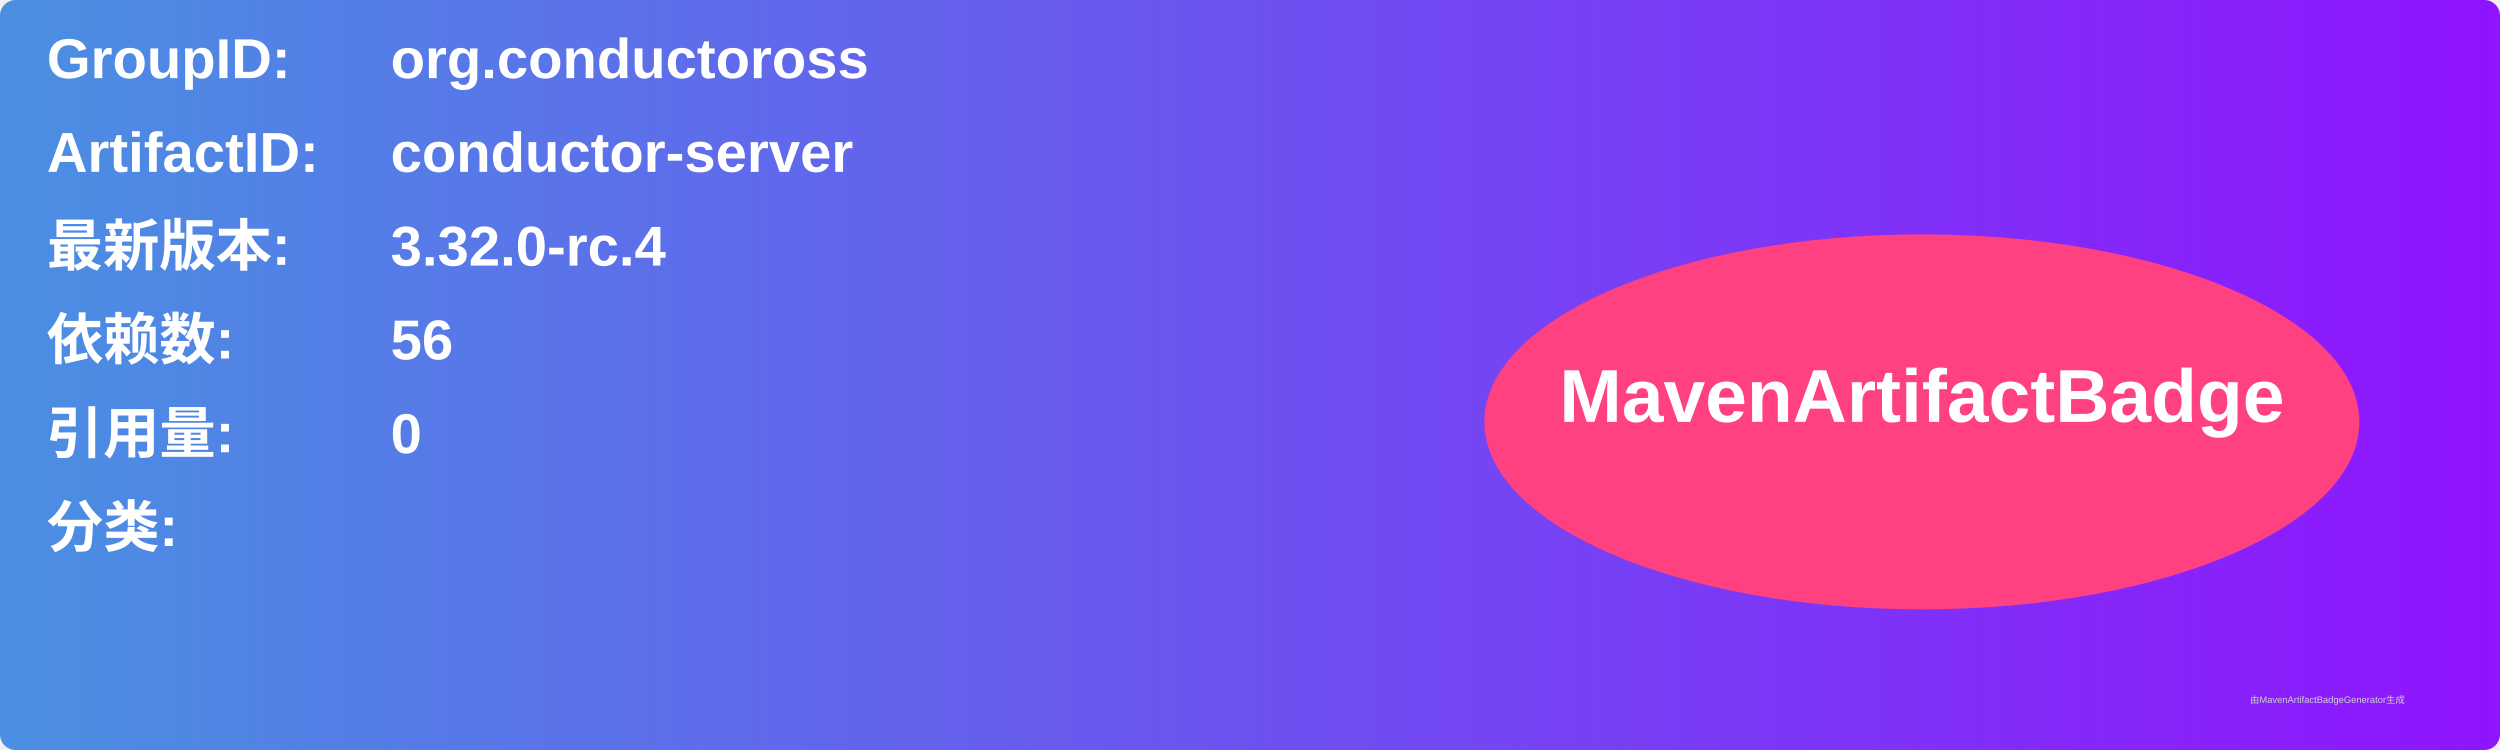
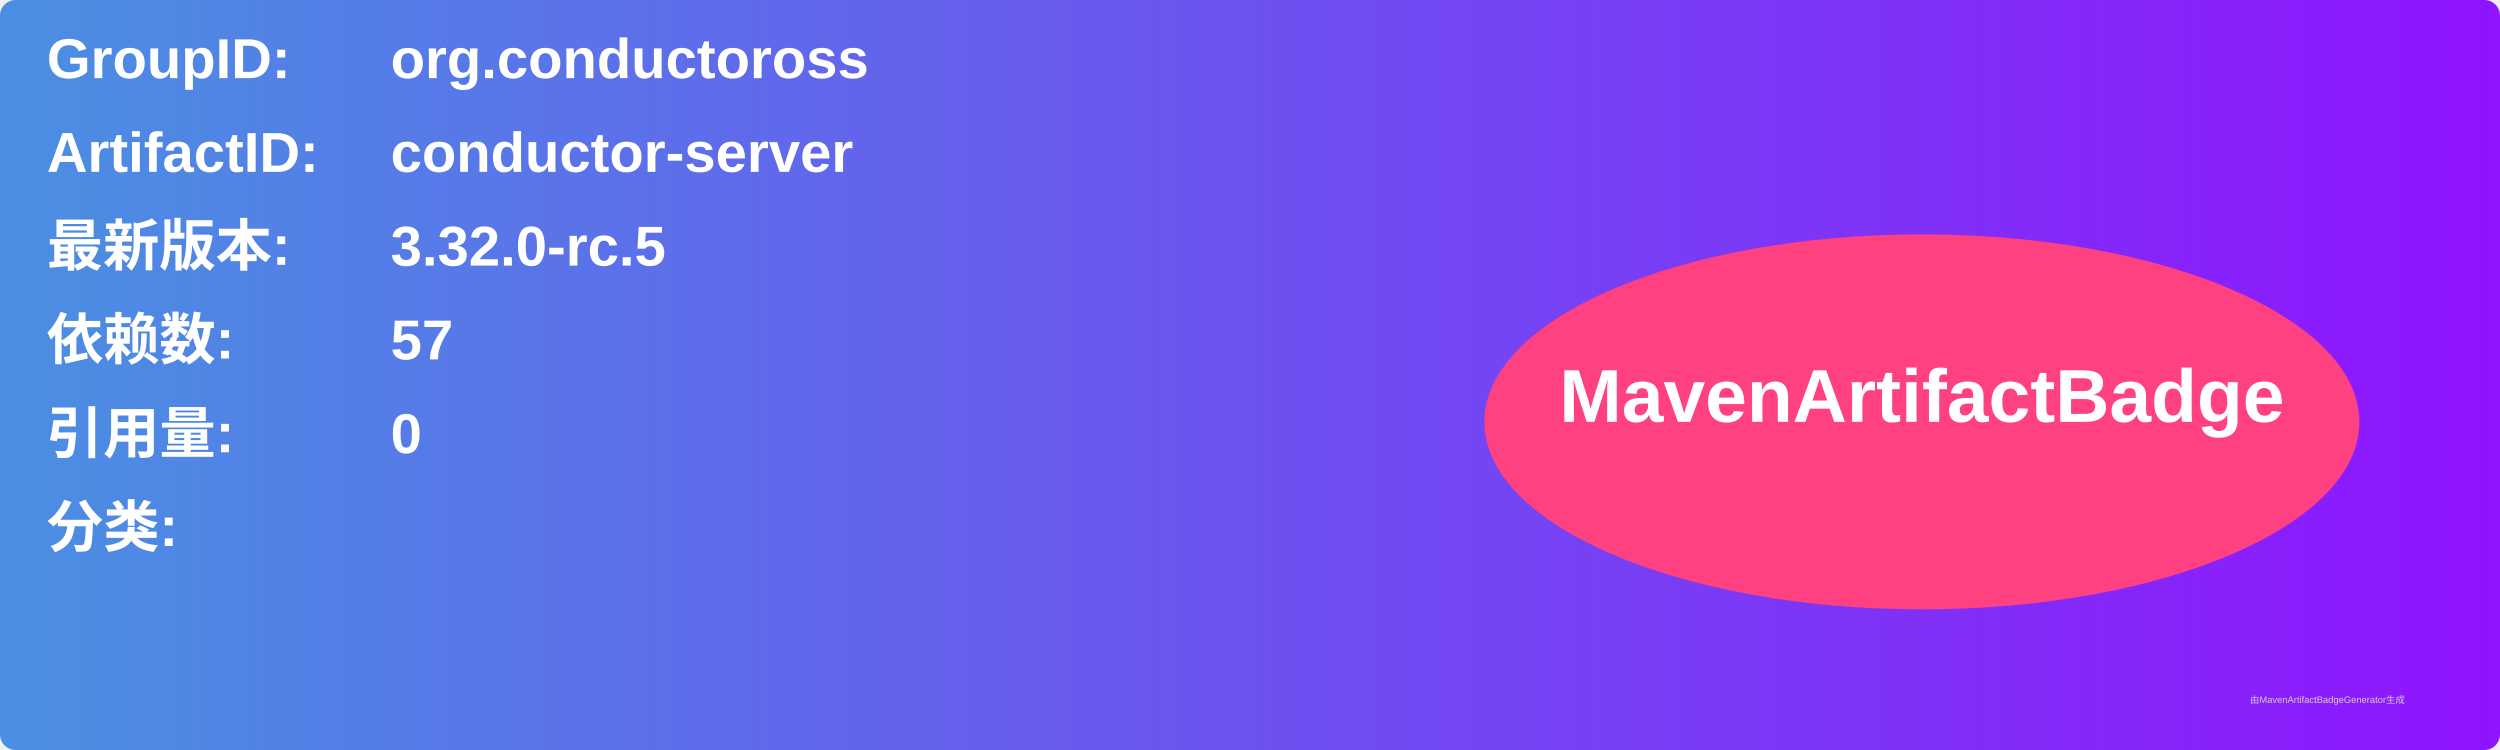
<svg xmlns="http://www.w3.org/2000/svg" width="800" height="240" viewBox="0 0 800 240">
  <linearGradient id="grad" x1="0%" y1="0%" x2="100%" y2="0%">
    <stop offset="0%" stop-color="#4a90e2" />
    <stop offset="100%" stop-color="#9013fe" />
  </linearGradient>
  <rect width="100%" height="100%" rx="5" ry="5" fill="url(#grad)" />
  <g transform="translate(15, 15)">
    <text x="0" y="10" font-family="Arial" font-size="18" fill="white" font-weight="bold" width="260">GroupID:</text>
    <text x="110" y="10" font-family="Arial" font-size="18" fill="white" font-weight="bold" width="460">org.conductoross</text>
    <text x="0" y="40" font-family="Arial" font-size="18" fill="white" font-weight="bold" width="260">ArtifactID:</text>
    <text x="110" y="40" font-family="Arial" font-size="18" fill="white" font-weight="bold" width="460">conductor-server</text>
    <text x="0" y="70" font-family="Arial" font-size="18" fill="white" font-weight="bold">最新版本:</text>
    <text x="110" y="70" font-family="Arial" font-size="18" fill="white" font-weight="bold">
-       <tspan font-weight="bold">3.32.0-rc.4</tspan>
+       <tspan font-weight="bold">3.32.0-rc.5</tspan>
    </text>
    <text x="0" y="100" font-family="Arial" font-size="18" fill="white" font-weight="bold">依赖数: </text>
    <text x="110" y="100" font-family="Arial" font-size="18" fill="white">
-       <tspan font-weight="bold">56</tspan>
+       <tspan font-weight="bold">57</tspan>
    </text>
    <text x="0" y="130" font-family="Arial" font-size="18" fill="white" font-weight="bold">引用量: </text>
    <text x="110" y="130" font-family="Arial" font-size="18" fill="white">
      <tspan font-weight="bold">0</tspan>
    </text>
    <text x="0" y="160" font-family="Arial" font-size="18" fill="white" font-weight="bold">分类:</text>
    <text x="10" y="190" font-family="Arial" font-size="10" fill="white">
      <tspan font-weight="bold" />
    </text>
    <ellipse cx="600" cy="120" rx="140" ry="60" fill="#ff4081" />
    <text x="600" y="120" text-anchor="middle" font-family="Arial" font-size="24" fill="white" font-weight="bold">MavenArtifactBadge</text>
  </g>
  <text x="720" y="225" font-family="Arial" font-size="3" fill="#d0d0d0">由MavenArtifactBadgeGenerator生成</text>
</svg>
